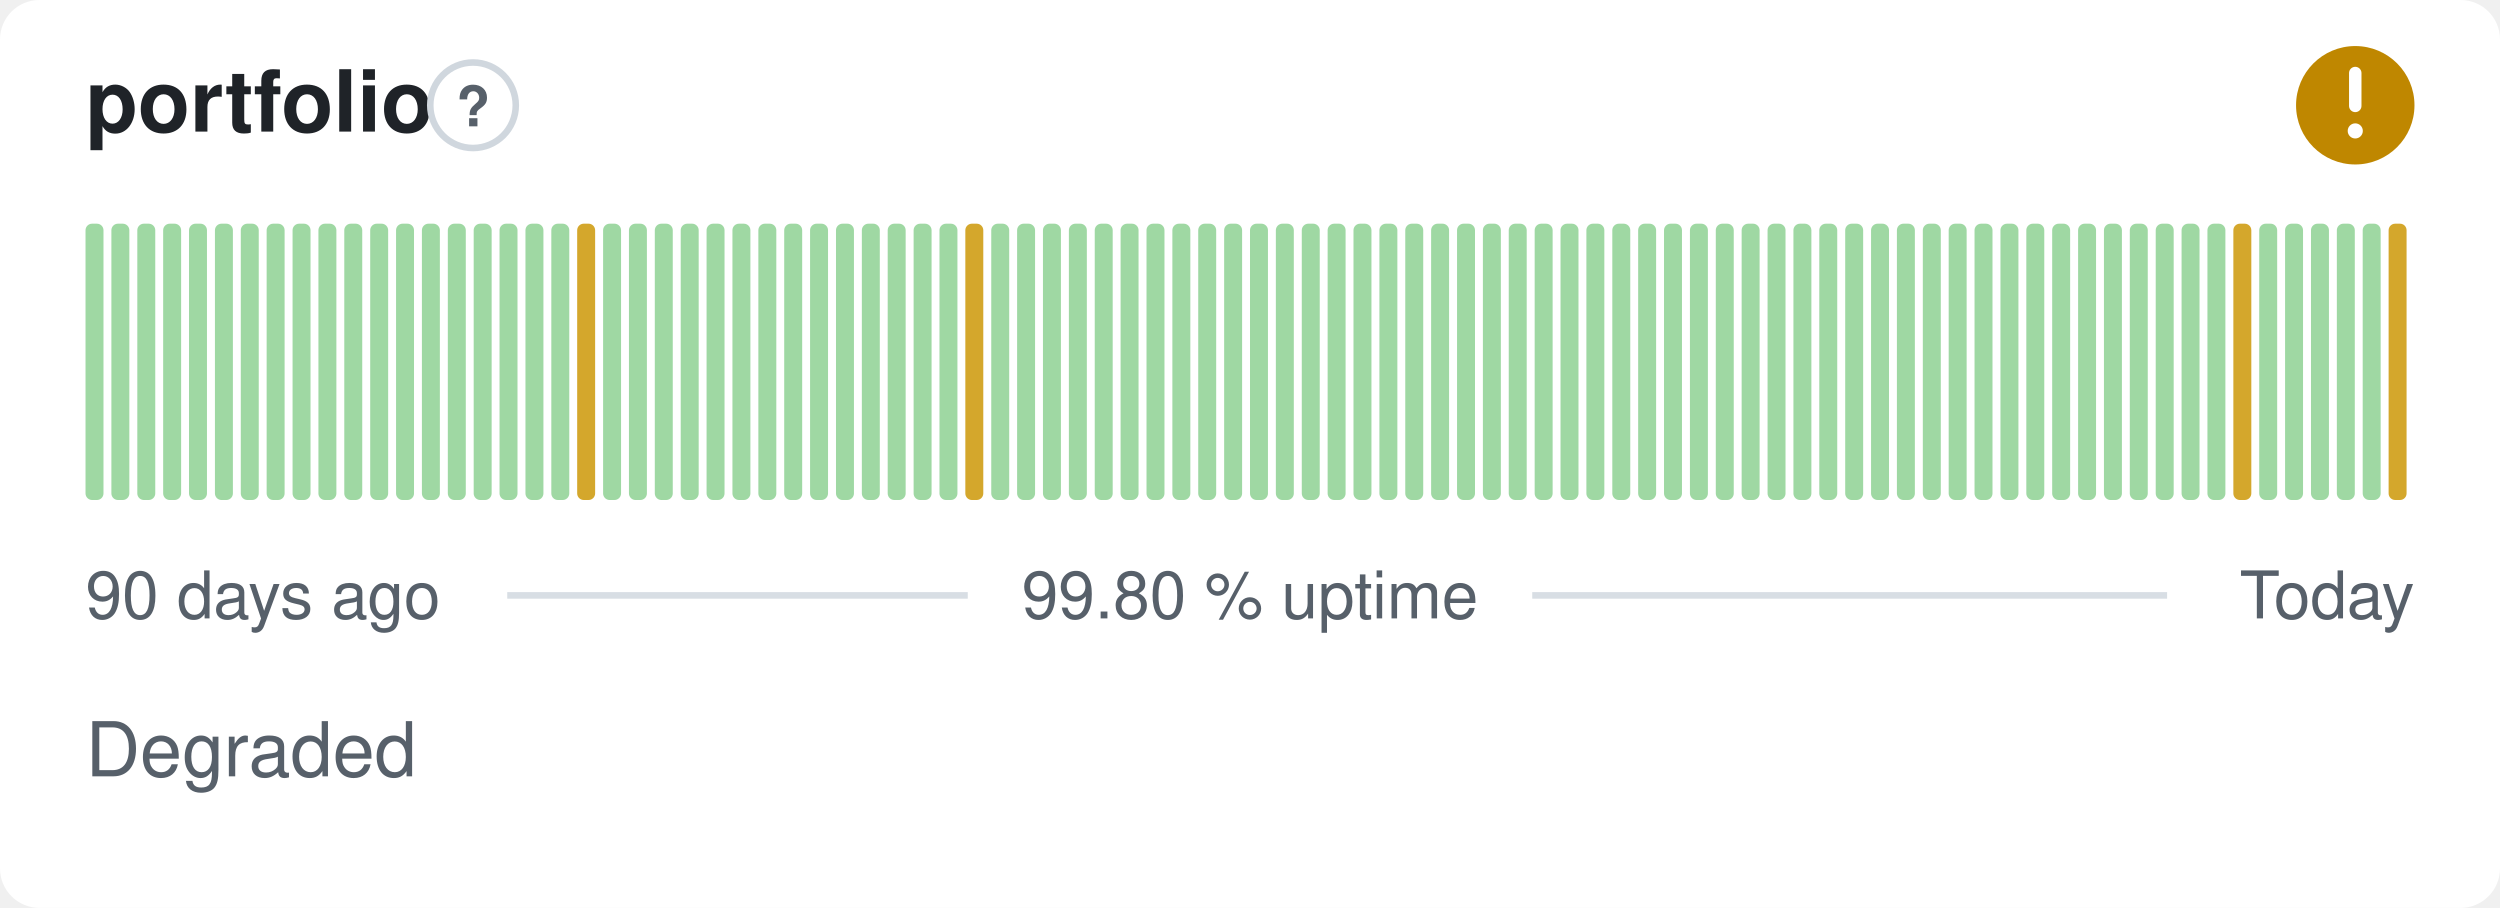
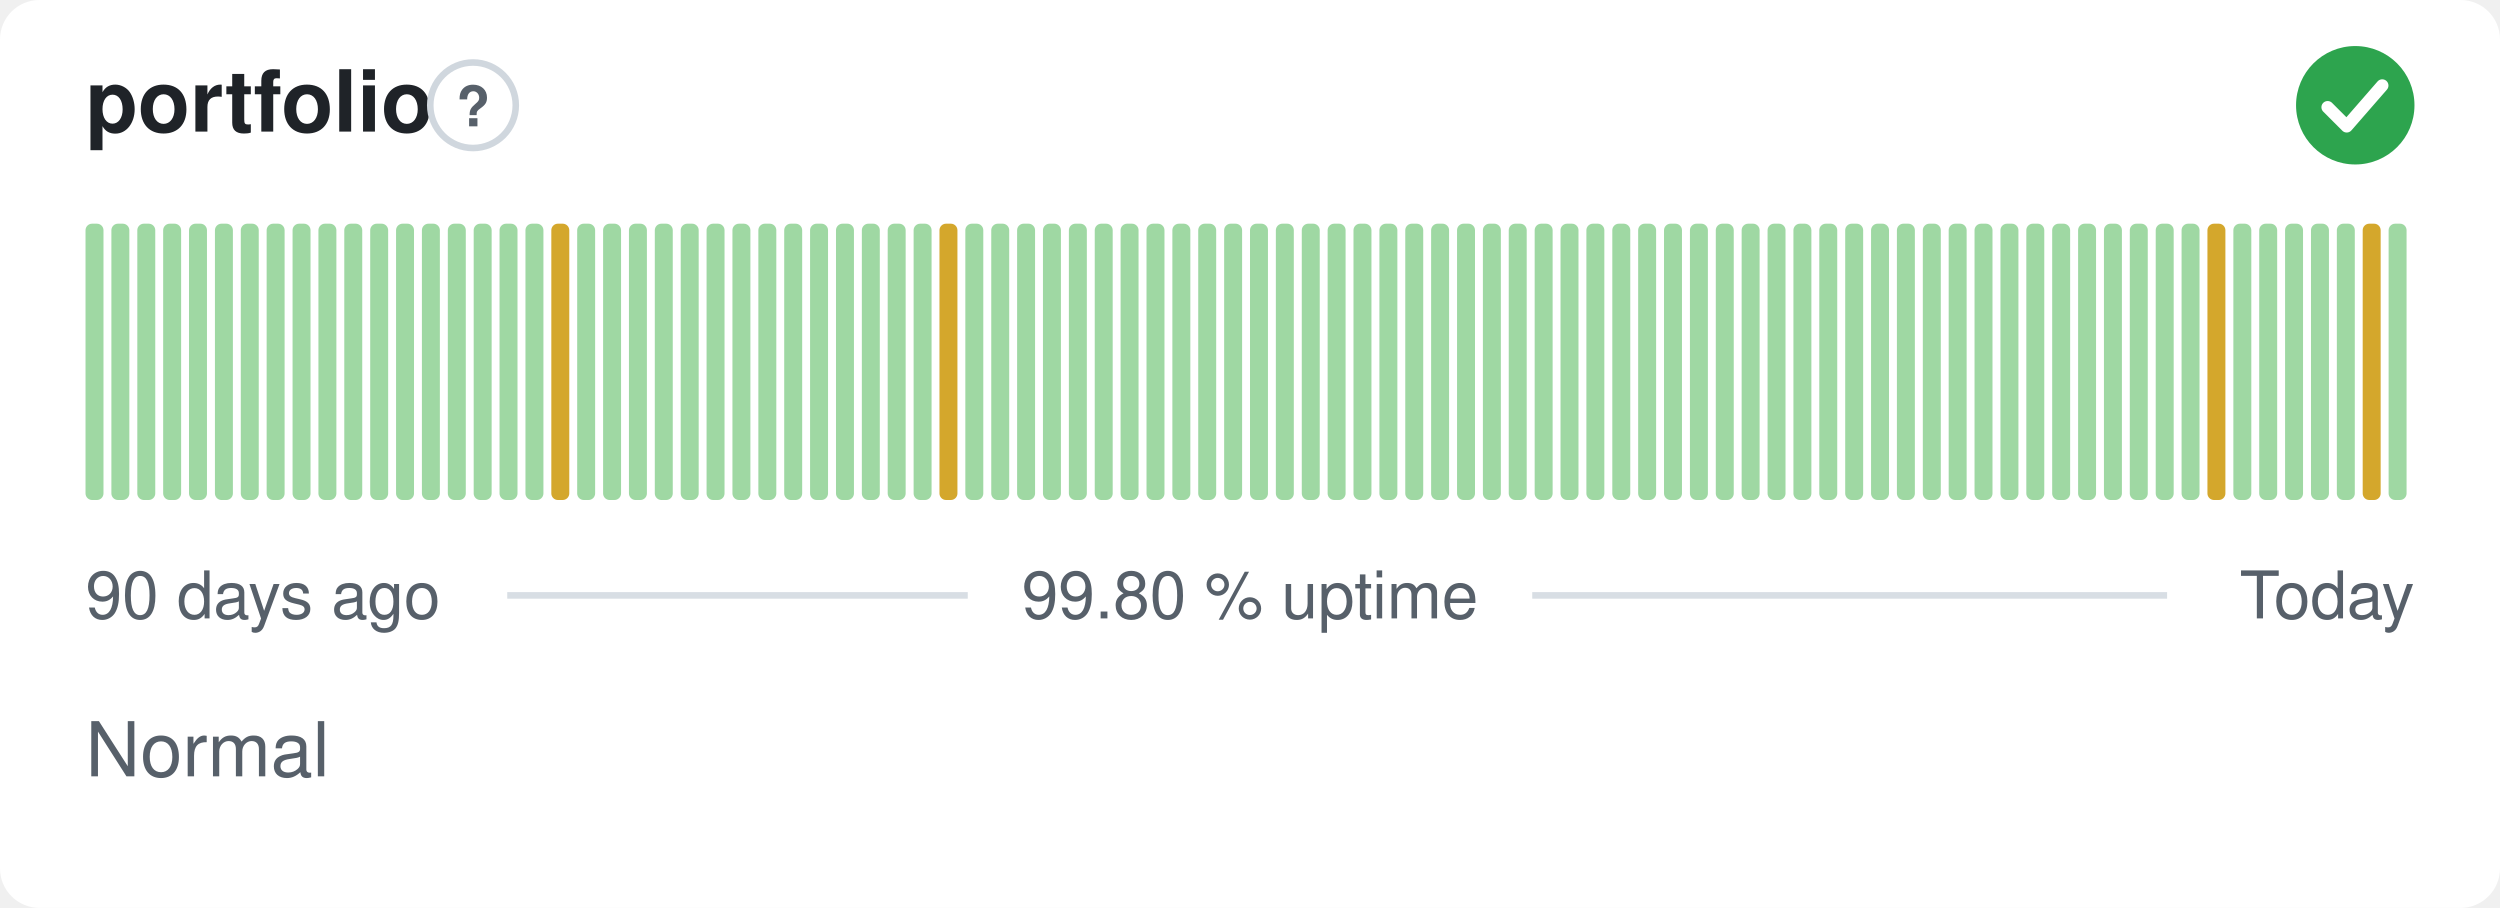
- <svg xmlns="http://www.w3.org/2000/svg" width="380" height="138" viewBox="0 0 380 138" role="img" aria-label="portfolio: Degraded, 99.80 % uptime over the last 90 days" font-family="-apple-system,BlinkMacSystemFont,'Segoe UI',Helvetica,Arial,sans-serif">
+ <svg xmlns="http://www.w3.org/2000/svg" width="380" height="138" viewBox="0 0 380 138" role="img" aria-label="portfolio: Normal, 99.80 % uptime over the last 90 days" font-family="-apple-system,BlinkMacSystemFont,'Segoe UI',Helvetica,Arial,sans-serif">
  <style>
    @media (prefers-color-scheme: dark) {
      .bg { fill: #0d1117 }
      .title { fill: #e6edf3 }
      .muted { fill: #8b949e }
      .hint { stroke: #30363d }
      .rule { stroke: #30363d }
      .nodata { fill: #21262d }
    }
  </style>
  <rect class="bg" width="380" height="138" rx="6" fill="#ffffff" />
  <text class="title" x="13" y="20" font-size="13" font-weight="600" fill="#1f2328">portfolio</text>
  <circle class="hint" cx="71.9" cy="16" r="6.5" fill="none" stroke="#d0d7de" stroke-width="1" />
  <text class="muted" x="71.9" y="19.2" text-anchor="middle" font-size="8.5" font-weight="700" fill="#57606a">?</text>
-   <circle cx="358" cy="16" r="9" fill="#bf8700" />
-   <path d="M358 11.10v5.00" fill="none" stroke="#fff" stroke-width="1.89" stroke-linecap="round" stroke-linejoin="round" />
-   <circle cx="358" cy="19.90" r="1.15" fill="#fff" />
+   <circle cx="358" cy="16" r="9" fill="#2da44e" />
+   <path d="M353.80 16.30l2.90 2.90 5.40 -6.20" fill="none" stroke="#fff" stroke-width="1.89" stroke-linecap="round" stroke-linejoin="round" />
  <rect x="13.00" y="34.00" width="2.73" height="42.00" rx="1" fill="#9fd8a3" />
  <rect x="16.93" y="34.00" width="2.73" height="42.00" rx="1" fill="#9fd8a3" />
  <rect x="20.87" y="34.00" width="2.73" height="42.00" rx="1" fill="#9fd8a3" />
  <rect x="24.80" y="34.00" width="2.73" height="42.00" rx="1" fill="#9fd8a3" />
  <rect x="28.73" y="34.00" width="2.73" height="42.00" rx="1" fill="#9fd8a3" />
  <rect x="32.67" y="34.00" width="2.73" height="42.00" rx="1" fill="#9fd8a3" />
  <rect x="36.60" y="34.00" width="2.73" height="42.00" rx="1" fill="#9fd8a3" />
  <rect x="40.53" y="34.00" width="2.73" height="42.00" rx="1" fill="#9fd8a3" />
  <rect x="44.47" y="34.00" width="2.73" height="42.00" rx="1" fill="#9fd8a3" />
  <rect x="48.40" y="34.00" width="2.73" height="42.00" rx="1" fill="#9fd8a3" />
  <rect x="52.33" y="34.00" width="2.73" height="42.00" rx="1" fill="#9fd8a3" />
  <rect x="56.27" y="34.00" width="2.73" height="42.00" rx="1" fill="#9fd8a3" />
  <rect x="60.20" y="34.00" width="2.73" height="42.00" rx="1" fill="#9fd8a3" />
  <rect x="64.13" y="34.00" width="2.73" height="42.00" rx="1" fill="#9fd8a3" />
  <rect x="68.07" y="34.00" width="2.73" height="42.00" rx="1" fill="#9fd8a3" />
  <rect x="72.00" y="34.00" width="2.73" height="42.00" rx="1" fill="#9fd8a3" />
  <rect x="75.93" y="34.00" width="2.73" height="42.00" rx="1" fill="#9fd8a3" />
  <rect x="79.87" y="34.00" width="2.73" height="42.00" rx="1" fill="#9fd8a3" />
-   <rect x="83.80" y="34.00" width="2.73" height="42.00" rx="1" fill="#9fd8a3" />
-   <rect x="87.73" y="34.00" width="2.73" height="42.00" rx="1" fill="#d4a72c" />
+   <rect x="83.80" y="34.00" width="2.73" height="42.00" rx="1" fill="#d4a72c" />
+   <rect x="87.73" y="34.00" width="2.73" height="42.00" rx="1" fill="#9fd8a3" />
  <rect x="91.67" y="34.00" width="2.73" height="42.00" rx="1" fill="#9fd8a3" />
  <rect x="95.60" y="34.00" width="2.73" height="42.00" rx="1" fill="#9fd8a3" />
  <rect x="99.53" y="34.00" width="2.73" height="42.00" rx="1" fill="#9fd8a3" />
  <rect x="103.47" y="34.00" width="2.73" height="42.00" rx="1" fill="#9fd8a3" />
  <rect x="107.40" y="34.00" width="2.73" height="42.00" rx="1" fill="#9fd8a3" />
  <rect x="111.33" y="34.00" width="2.73" height="42.00" rx="1" fill="#9fd8a3" />
  <rect x="115.27" y="34.00" width="2.73" height="42.00" rx="1" fill="#9fd8a3" />
  <rect x="119.20" y="34.00" width="2.73" height="42.00" rx="1" fill="#9fd8a3" />
  <rect x="123.13" y="34.00" width="2.73" height="42.00" rx="1" fill="#9fd8a3" />
  <rect x="127.07" y="34.00" width="2.73" height="42.00" rx="1" fill="#9fd8a3" />
  <rect x="131.00" y="34.00" width="2.73" height="42.00" rx="1" fill="#9fd8a3" />
  <rect x="134.93" y="34.00" width="2.73" height="42.00" rx="1" fill="#9fd8a3" />
  <rect x="138.87" y="34.00" width="2.73" height="42.00" rx="1" fill="#9fd8a3" />
-   <rect x="142.80" y="34.00" width="2.73" height="42.00" rx="1" fill="#9fd8a3" />
-   <rect x="146.73" y="34.00" width="2.73" height="42.00" rx="1" fill="#d4a72c" />
+   <rect x="142.80" y="34.00" width="2.73" height="42.00" rx="1" fill="#d4a72c" />
+   <rect x="146.73" y="34.00" width="2.73" height="42.00" rx="1" fill="#9fd8a3" />
  <rect x="150.67" y="34.00" width="2.73" height="42.00" rx="1" fill="#9fd8a3" />
  <rect x="154.60" y="34.00" width="2.73" height="42.00" rx="1" fill="#9fd8a3" />
  <rect x="158.53" y="34.00" width="2.73" height="42.00" rx="1" fill="#9fd8a3" />
  <rect x="162.47" y="34.00" width="2.73" height="42.00" rx="1" fill="#9fd8a3" />
  <rect x="166.40" y="34.00" width="2.73" height="42.00" rx="1" fill="#9fd8a3" />
  <rect x="170.33" y="34.00" width="2.73" height="42.00" rx="1" fill="#9fd8a3" />
  <rect x="174.27" y="34.00" width="2.73" height="42.00" rx="1" fill="#9fd8a3" />
  <rect x="178.20" y="34.00" width="2.73" height="42.00" rx="1" fill="#9fd8a3" />
  <rect x="182.13" y="34.00" width="2.73" height="42.00" rx="1" fill="#9fd8a3" />
  <rect x="186.07" y="34.00" width="2.73" height="42.00" rx="1" fill="#9fd8a3" />
  <rect x="190.00" y="34.00" width="2.73" height="42.00" rx="1" fill="#9fd8a3" />
  <rect x="193.93" y="34.00" width="2.73" height="42.00" rx="1" fill="#9fd8a3" />
  <rect x="197.87" y="34.00" width="2.73" height="42.00" rx="1" fill="#9fd8a3" />
  <rect x="201.80" y="34.00" width="2.73" height="42.00" rx="1" fill="#9fd8a3" />
  <rect x="205.73" y="34.00" width="2.73" height="42.00" rx="1" fill="#9fd8a3" />
  <rect x="209.67" y="34.00" width="2.73" height="42.00" rx="1" fill="#9fd8a3" />
  <rect x="213.60" y="34.00" width="2.73" height="42.00" rx="1" fill="#9fd8a3" />
  <rect x="217.53" y="34.00" width="2.73" height="42.00" rx="1" fill="#9fd8a3" />
  <rect x="221.47" y="34.00" width="2.73" height="42.00" rx="1" fill="#9fd8a3" />
  <rect x="225.40" y="34.00" width="2.73" height="42.00" rx="1" fill="#9fd8a3" />
  <rect x="229.33" y="34.00" width="2.73" height="42.00" rx="1" fill="#9fd8a3" />
  <rect x="233.27" y="34.00" width="2.73" height="42.00" rx="1" fill="#9fd8a3" />
  <rect x="237.20" y="34.00" width="2.73" height="42.00" rx="1" fill="#9fd8a3" />
  <rect x="241.13" y="34.00" width="2.73" height="42.00" rx="1" fill="#9fd8a3" />
  <rect x="245.07" y="34.00" width="2.73" height="42.00" rx="1" fill="#9fd8a3" />
  <rect x="249.00" y="34.00" width="2.73" height="42.00" rx="1" fill="#9fd8a3" />
  <rect x="252.93" y="34.00" width="2.73" height="42.00" rx="1" fill="#9fd8a3" />
  <rect x="256.87" y="34.00" width="2.73" height="42.00" rx="1" fill="#9fd8a3" />
  <rect x="260.80" y="34.00" width="2.73" height="42.00" rx="1" fill="#9fd8a3" />
  <rect x="264.73" y="34.00" width="2.73" height="42.00" rx="1" fill="#9fd8a3" />
  <rect x="268.67" y="34.00" width="2.73" height="42.00" rx="1" fill="#9fd8a3" />
  <rect x="272.60" y="34.00" width="2.73" height="42.00" rx="1" fill="#9fd8a3" />
  <rect x="276.53" y="34.00" width="2.73" height="42.00" rx="1" fill="#9fd8a3" />
  <rect x="280.47" y="34.00" width="2.73" height="42.00" rx="1" fill="#9fd8a3" />
  <rect x="284.40" y="34.00" width="2.73" height="42.00" rx="1" fill="#9fd8a3" />
  <rect x="288.33" y="34.00" width="2.73" height="42.00" rx="1" fill="#9fd8a3" />
  <rect x="292.27" y="34.00" width="2.73" height="42.00" rx="1" fill="#9fd8a3" />
  <rect x="296.20" y="34.00" width="2.73" height="42.00" rx="1" fill="#9fd8a3" />
  <rect x="300.13" y="34.00" width="2.73" height="42.00" rx="1" fill="#9fd8a3" />
  <rect x="304.07" y="34.00" width="2.73" height="42.00" rx="1" fill="#9fd8a3" />
  <rect x="308.00" y="34.00" width="2.73" height="42.00" rx="1" fill="#9fd8a3" />
  <rect x="311.93" y="34.00" width="2.73" height="42.00" rx="1" fill="#9fd8a3" />
  <rect x="315.87" y="34.00" width="2.73" height="42.00" rx="1" fill="#9fd8a3" />
  <rect x="319.80" y="34.00" width="2.73" height="42.00" rx="1" fill="#9fd8a3" />
  <rect x="323.73" y="34.00" width="2.73" height="42.00" rx="1" fill="#9fd8a3" />
  <rect x="327.67" y="34.00" width="2.73" height="42.00" rx="1" fill="#9fd8a3" />
  <rect x="331.60" y="34.00" width="2.73" height="42.00" rx="1" fill="#9fd8a3" />
-   <rect x="335.53" y="34.00" width="2.73" height="42.00" rx="1" fill="#9fd8a3" />
-   <rect x="339.47" y="34.00" width="2.73" height="42.00" rx="1" fill="#d4a72c" />
+   <rect x="335.53" y="34.00" width="2.73" height="42.00" rx="1" fill="#d4a72c" />
+   <rect x="339.47" y="34.00" width="2.73" height="42.00" rx="1" fill="#9fd8a3" />
  <rect x="343.40" y="34.00" width="2.73" height="42.00" rx="1" fill="#9fd8a3" />
  <rect x="347.33" y="34.00" width="2.73" height="42.00" rx="1" fill="#9fd8a3" />
  <rect x="351.27" y="34.00" width="2.73" height="42.00" rx="1" fill="#9fd8a3" />
  <rect x="355.20" y="34.00" width="2.73" height="42.00" rx="1" fill="#9fd8a3" />
-   <rect x="359.13" y="34.00" width="2.73" height="42.00" rx="1" fill="#9fd8a3" />
-   <rect x="363.07" y="34.00" width="2.73" height="42.00" rx="1" fill="#d4a72c" />
+   <rect x="359.13" y="34.00" width="2.73" height="42.00" rx="1" fill="#d4a72c" />
+   <rect x="363.07" y="34.00" width="2.73" height="42.00" rx="1" fill="#9fd8a3" />
  <text class="muted" x="13" y="94" font-size="10" fill="#57606a">90 days ago</text>
  <text class="muted" x="190" y="94" text-anchor="middle" font-size="10" fill="#57606a">99.80 % uptime</text>
  <text class="muted" x="367" y="94" text-anchor="end" font-size="10" fill="#57606a">Today</text>
  <line class="rule" x1="77.1" y1="90.5" x2="147.1" y2="90.5" stroke="#d8dee4" stroke-width="1" />
  <line class="rule" x1="232.9" y1="90.5" x2="329.4" y2="90.5" stroke="#d8dee4" stroke-width="1" />
-   <text class="muted" x="13" y="118" font-size="11.5" fill="#57606a">Degraded</text>
+   <text class="muted" x="13" y="118" font-size="11.5" fill="#57606a">Normal</text>
</svg>
